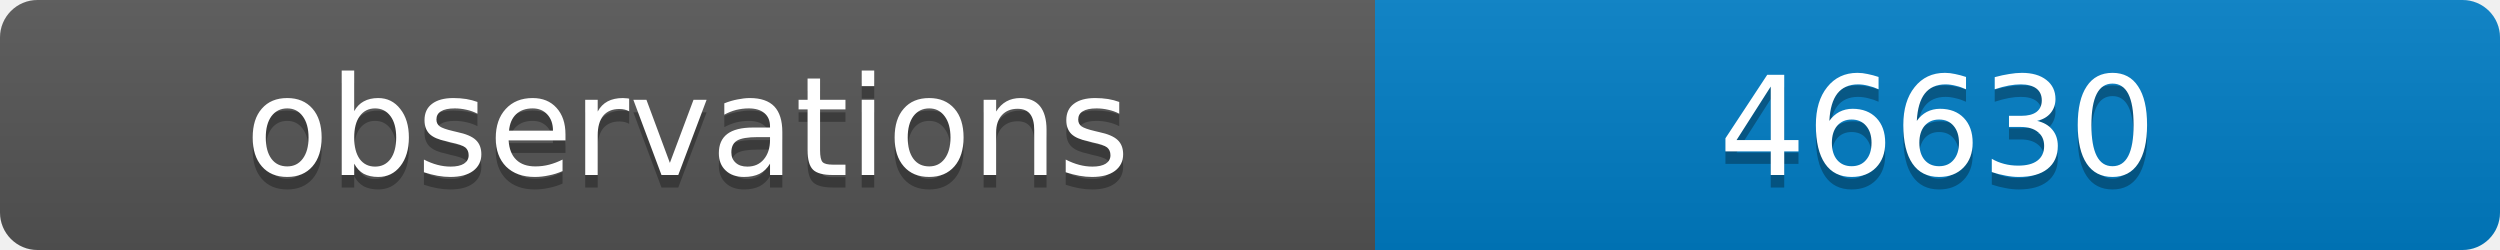
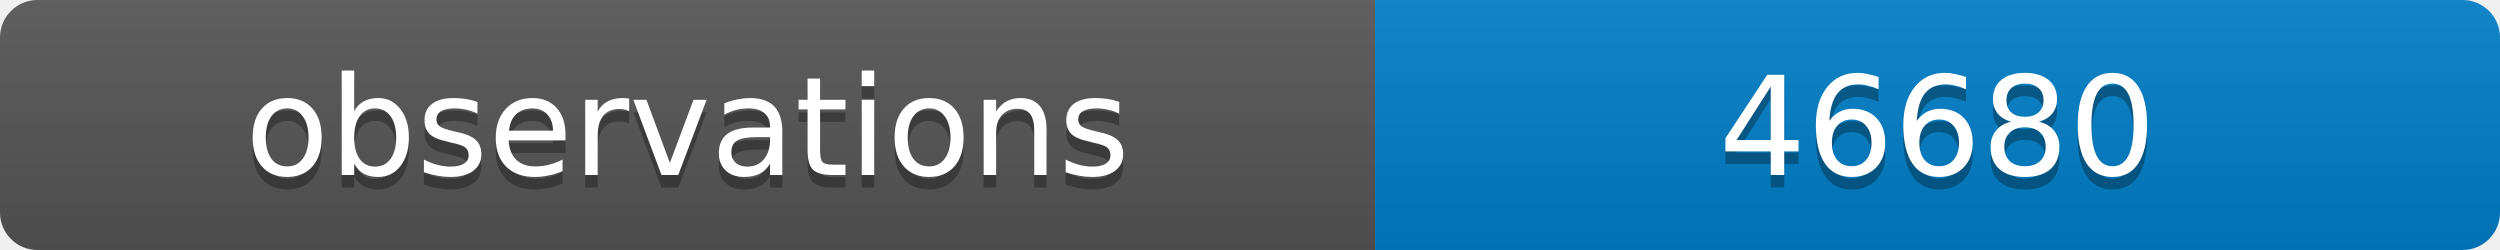
<svg xmlns="http://www.w3.org/2000/svg" width="200" height="20">
  <linearGradient id="b" x2="0" y2="100%">
    <stop offset="0" stop-color="#bbb" stop-opacity=".1" />
    <stop offset="1" stop-opacity=".1" />
  </linearGradient>
  <clipPath id="a">
    <rect width="200" height="20" rx="3" fill="#fff" />
  </clipPath>
  <g clip-path="url(#a)">
    <path fill="#555" d="M0 0h110v20H0z" />
    <path fill="#007ec6" d="M110 0h90v20H110z" />
    <path fill="url(#b)" d="M0 0h200v20H0z" />
  </g>
  <g fill="#fff" text-anchor="middle" font-family="DejaVu Sans,Verdana,Geneva,sans-serif" font-size="11">
    <text x="55" y="15" fill="#010101" fill-opacity=".3">observations</text>
    <text x="55" y="14">observations</text>
-     <text x="155" y="15" fill="#010101" fill-opacity=".3">46630</text>
-     <text x="155" y="14">46630</text>
+     <text x="155" y="15" fill="#010101" fill-opacity=".3">46680</text>
+     <text x="155" y="14">46680</text>
  </g>
</svg>
